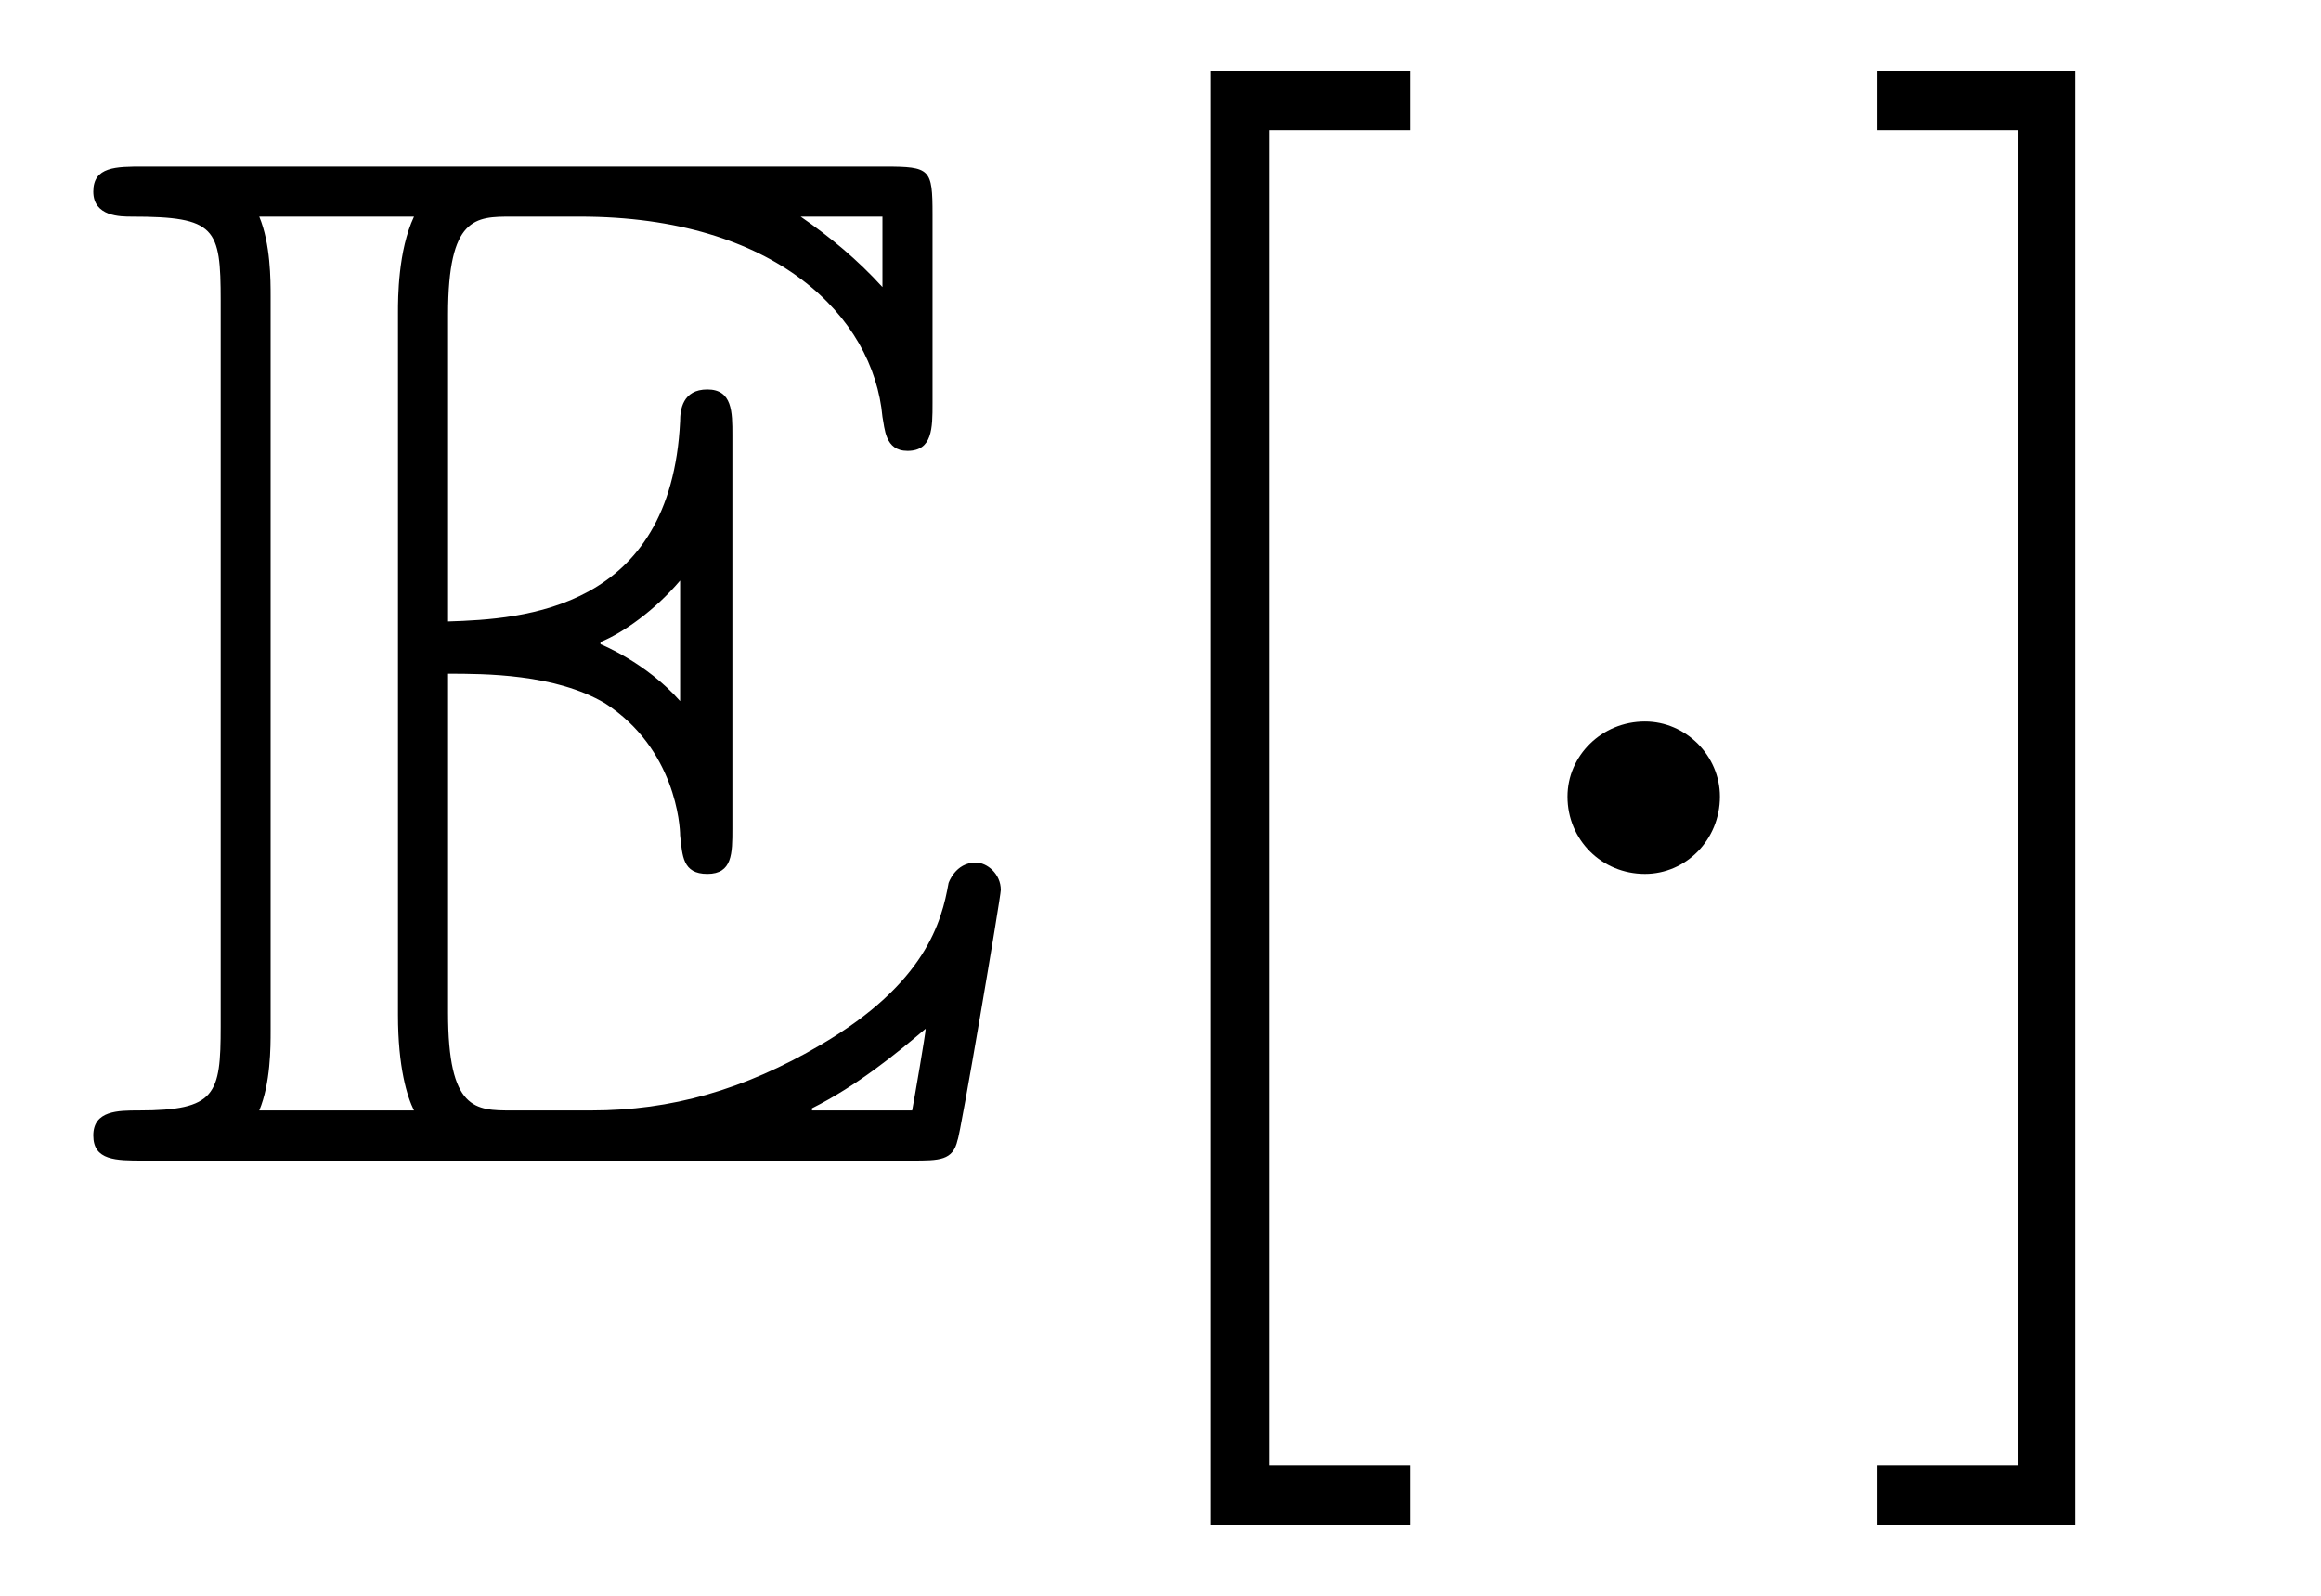
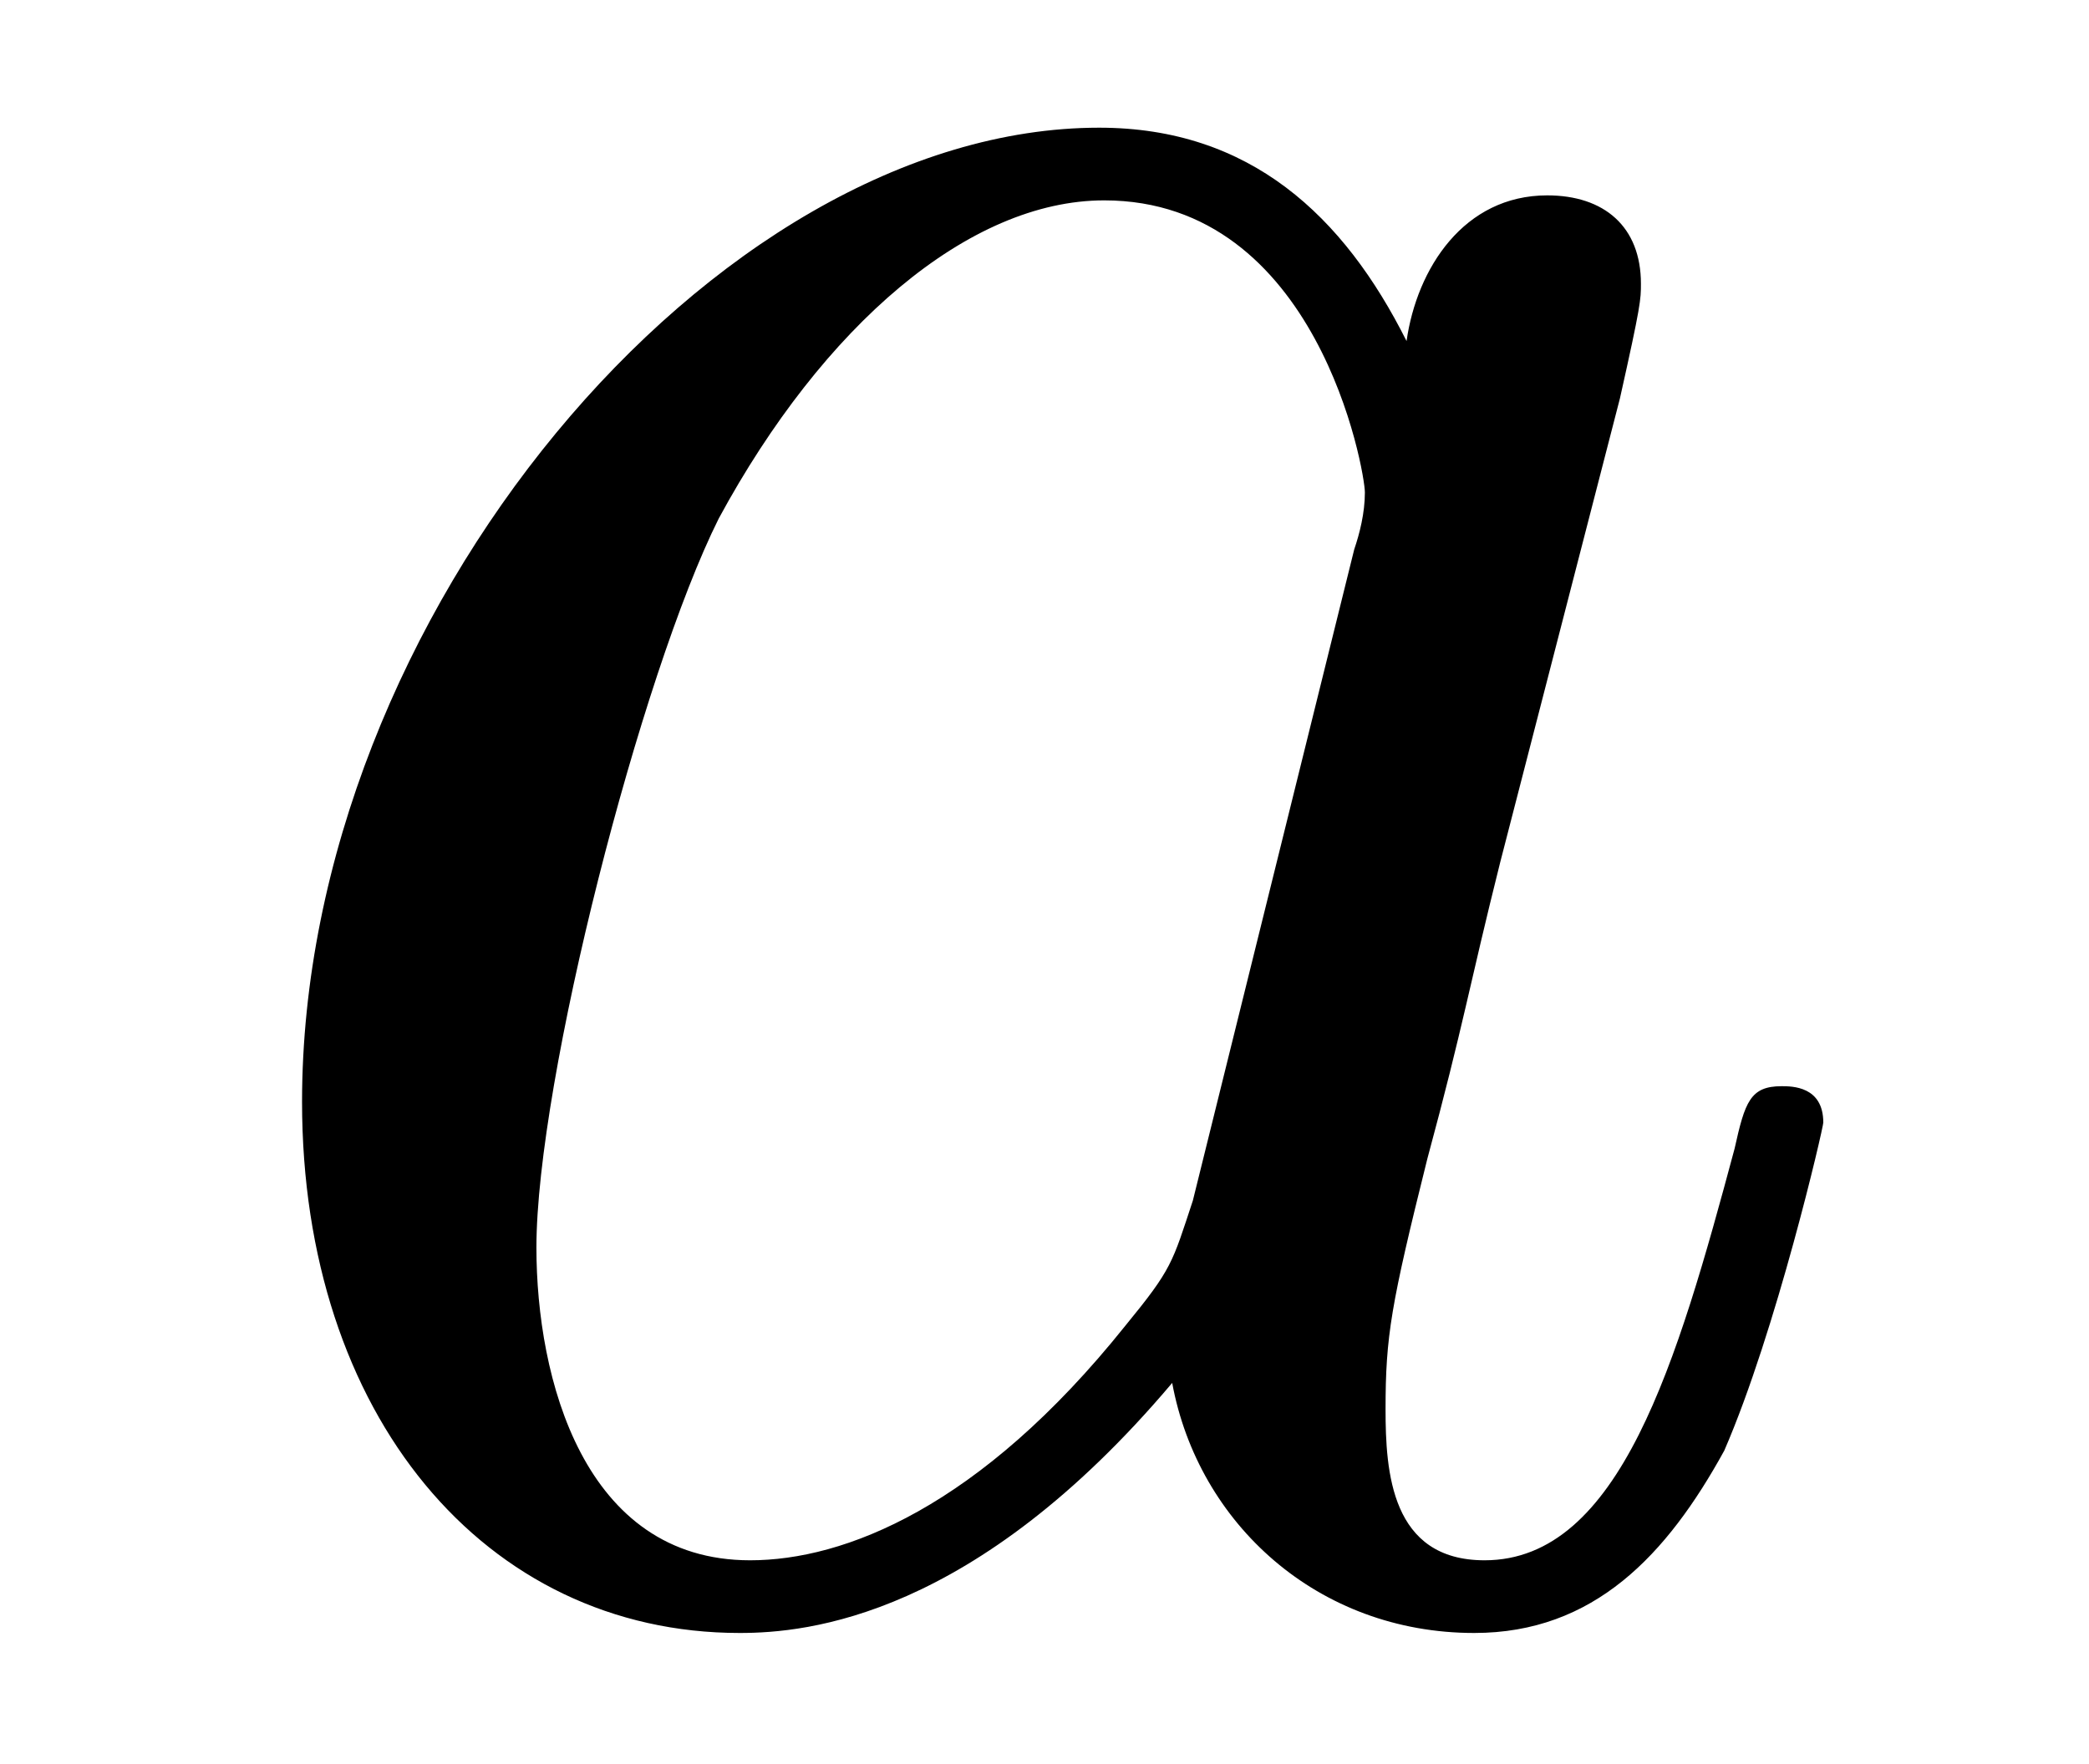
- <svg xmlns="http://www.w3.org/2000/svg" xmlns:xlink="http://www.w3.org/1999/xlink" viewBox="0 0 15.944 10.963">
+ <svg xmlns="http://www.w3.org/2000/svg" xmlns:xlink="http://www.w3.org/1999/xlink" viewBox="0 0 6.266 5.289">
  <defs>
    <g>
      <g id="glyph-0-0">
-         <path d="M 2.578 -3.344 C 2.828 -3.344 3.312 -3.344 3.656 -3.141 C 4.141 -2.828 4.172 -2.297 4.172 -2.234 C 4.188 -2.094 4.188 -1.969 4.359 -1.969 C 4.531 -1.969 4.531 -2.109 4.531 -2.281 L 4.531 -4.984 C 4.531 -5.141 4.531 -5.297 4.359 -5.297 C 4.188 -5.297 4.172 -5.156 4.172 -5.078 C 4.109 -3.781 3.094 -3.719 2.578 -3.703 L 2.578 -5.812 C 2.578 -6.484 2.766 -6.484 3.016 -6.484 L 3.484 -6.484 C 4.828 -6.484 5.5 -5.797 5.562 -5.109 C 5.578 -5.031 5.578 -4.875 5.734 -4.875 C 5.906 -4.875 5.906 -5.031 5.906 -5.203 L 5.906 -6.5 C 5.906 -6.812 5.891 -6.828 5.578 -6.828 L 0.484 -6.828 C 0.297 -6.828 0.141 -6.828 0.141 -6.656 C 0.141 -6.484 0.328 -6.484 0.406 -6.484 C 0.984 -6.484 1.016 -6.406 1.016 -5.906 L 1.016 -0.922 C 1.016 -0.453 0.984 -0.344 0.453 -0.344 C 0.312 -0.344 0.141 -0.344 0.141 -0.172 C 0.141 0 0.297 0 0.484 0 L 5.766 0 C 5.953 0 6.047 0 6.078 -0.141 C 6.094 -0.156 6.375 -1.812 6.375 -1.859 C 6.375 -1.969 6.281 -2.047 6.203 -2.047 C 6.062 -2.047 6.016 -1.906 6.016 -1.906 C 5.969 -1.641 5.859 -1.219 5.141 -0.797 C 4.609 -0.484 4.109 -0.344 3.562 -0.344 L 3.016 -0.344 C 2.766 -0.344 2.578 -0.344 2.578 -1.016 Z M 5.562 -6.484 L 5.562 -6 C 5.391 -6.188 5.203 -6.344 5 -6.484 Z M 3.625 -3.562 C 3.781 -3.625 4 -3.781 4.172 -3.984 L 4.172 -3.156 C 3.938 -3.422 3.625 -3.547 3.625 -3.547 Z M 1.359 -5.938 C 1.359 -6.047 1.359 -6.297 1.281 -6.484 L 2.344 -6.484 C 2.234 -6.25 2.234 -5.922 2.234 -5.828 L 2.234 -1 C 2.234 -0.641 2.297 -0.438 2.344 -0.344 L 1.281 -0.344 C 1.359 -0.531 1.359 -0.781 1.359 -0.891 Z M 5.078 -0.344 L 5.078 -0.359 C 5.391 -0.516 5.656 -0.734 5.859 -0.906 C 5.859 -0.875 5.781 -0.422 5.766 -0.344 Z M 5.078 -0.344 " />
-       </g>
-       <g id="glyph-1-0">
-         <path d="M 2.547 2.5 L 2.547 2.094 L 1.578 2.094 L 1.578 -7.078 L 2.547 -7.078 L 2.547 -7.484 L 1.172 -7.484 L 1.172 2.5 Z M 2.547 2.5 " />
-       </g>
-       <g id="glyph-1-1">
-         <path d="M 1.578 -7.484 L 0.219 -7.484 L 0.219 -7.078 L 1.188 -7.078 L 1.188 2.094 L 0.219 2.094 L 0.219 2.5 L 1.578 2.5 Z M 1.578 -7.484 " />
-       </g>
-       <g id="glyph-2-0">
-         <path d="M 1.906 -2.5 C 1.906 -2.781 1.672 -3.016 1.391 -3.016 C 1.094 -3.016 0.859 -2.781 0.859 -2.5 C 0.859 -2.203 1.094 -1.969 1.391 -1.969 C 1.672 -1.969 1.906 -2.203 1.906 -2.5 Z M 1.906 -2.5 " />
+         <path d="M 3.719 -3.766 C 3.531 -4.141 3.25 -4.406 2.797 -4.406 C 1.641 -4.406 0.406 -2.938 0.406 -1.484 C 0.406 -0.547 0.953 0.109 1.719 0.109 C 1.922 0.109 2.422 0.062 3.016 -0.641 C 3.094 -0.219 3.453 0.109 3.922 0.109 C 4.281 0.109 4.5 -0.125 4.672 -0.438 C 4.828 -0.797 4.969 -1.406 4.969 -1.422 C 4.969 -1.531 4.875 -1.531 4.844 -1.531 C 4.75 -1.531 4.734 -1.484 4.703 -1.344 C 4.531 -0.703 4.359 -0.109 3.953 -0.109 C 3.672 -0.109 3.656 -0.375 3.656 -0.562 C 3.656 -0.781 3.672 -0.875 3.781 -1.312 C 3.891 -1.719 3.906 -1.828 4 -2.203 L 4.359 -3.594 C 4.422 -3.875 4.422 -3.891 4.422 -3.938 C 4.422 -4.109 4.312 -4.203 4.141 -4.203 C 3.891 -4.203 3.75 -3.984 3.719 -3.766 Z M 3.078 -1.188 C 3.016 -1 3.016 -0.984 2.875 -0.812 C 2.438 -0.266 2.031 -0.109 1.75 -0.109 C 1.25 -0.109 1.109 -0.656 1.109 -1.047 C 1.109 -1.547 1.422 -2.766 1.656 -3.234 C 1.969 -3.812 2.406 -4.188 2.812 -4.188 C 3.453 -4.188 3.594 -3.375 3.594 -3.312 C 3.594 -3.25 3.578 -3.188 3.562 -3.141 Z M 3.078 -1.188 " />
      </g>
    </g>
-     <clipPath id="clip-0">
-       <path clip-rule="nonzero" d="M 8 0 L 10 0 L 10 10.965 L 8 10.965 Z M 8 0 " />
-     </clipPath>
-     <clipPath id="clip-1">
-       <path clip-rule="nonzero" d="M 12 0 L 15 0 L 15 10.965 L 12 10.965 Z M 12 0 " />
-     </clipPath>
  </defs>
  <g fill="rgb(0%, 0%, 0%)" fill-opacity="1">
-     <use xlink:href="#glyph-0-0" x="0.5" y="7.972" />
-   </g>
-   <g clip-path="url(#clip-0)">
-     <g fill="rgb(0%, 0%, 0%)" fill-opacity="1">
-       <use xlink:href="#glyph-1-0" x="7.142" y="7.972" />
-     </g>
-   </g>
-   <g fill="rgb(0%, 0%, 0%)" fill-opacity="1">
-     <use xlink:href="#glyph-2-0" x="9.909" y="7.972" />
-   </g>
-   <g clip-path="url(#clip-1)">
-     <g fill="rgb(0%, 0%, 0%)" fill-opacity="1">
-       <use xlink:href="#glyph-1-1" x="12.677" y="7.972" />
-     </g>
+     <use xlink:href="#glyph-0-0" x="0.5" y="4.789" />
  </g>
</svg>
